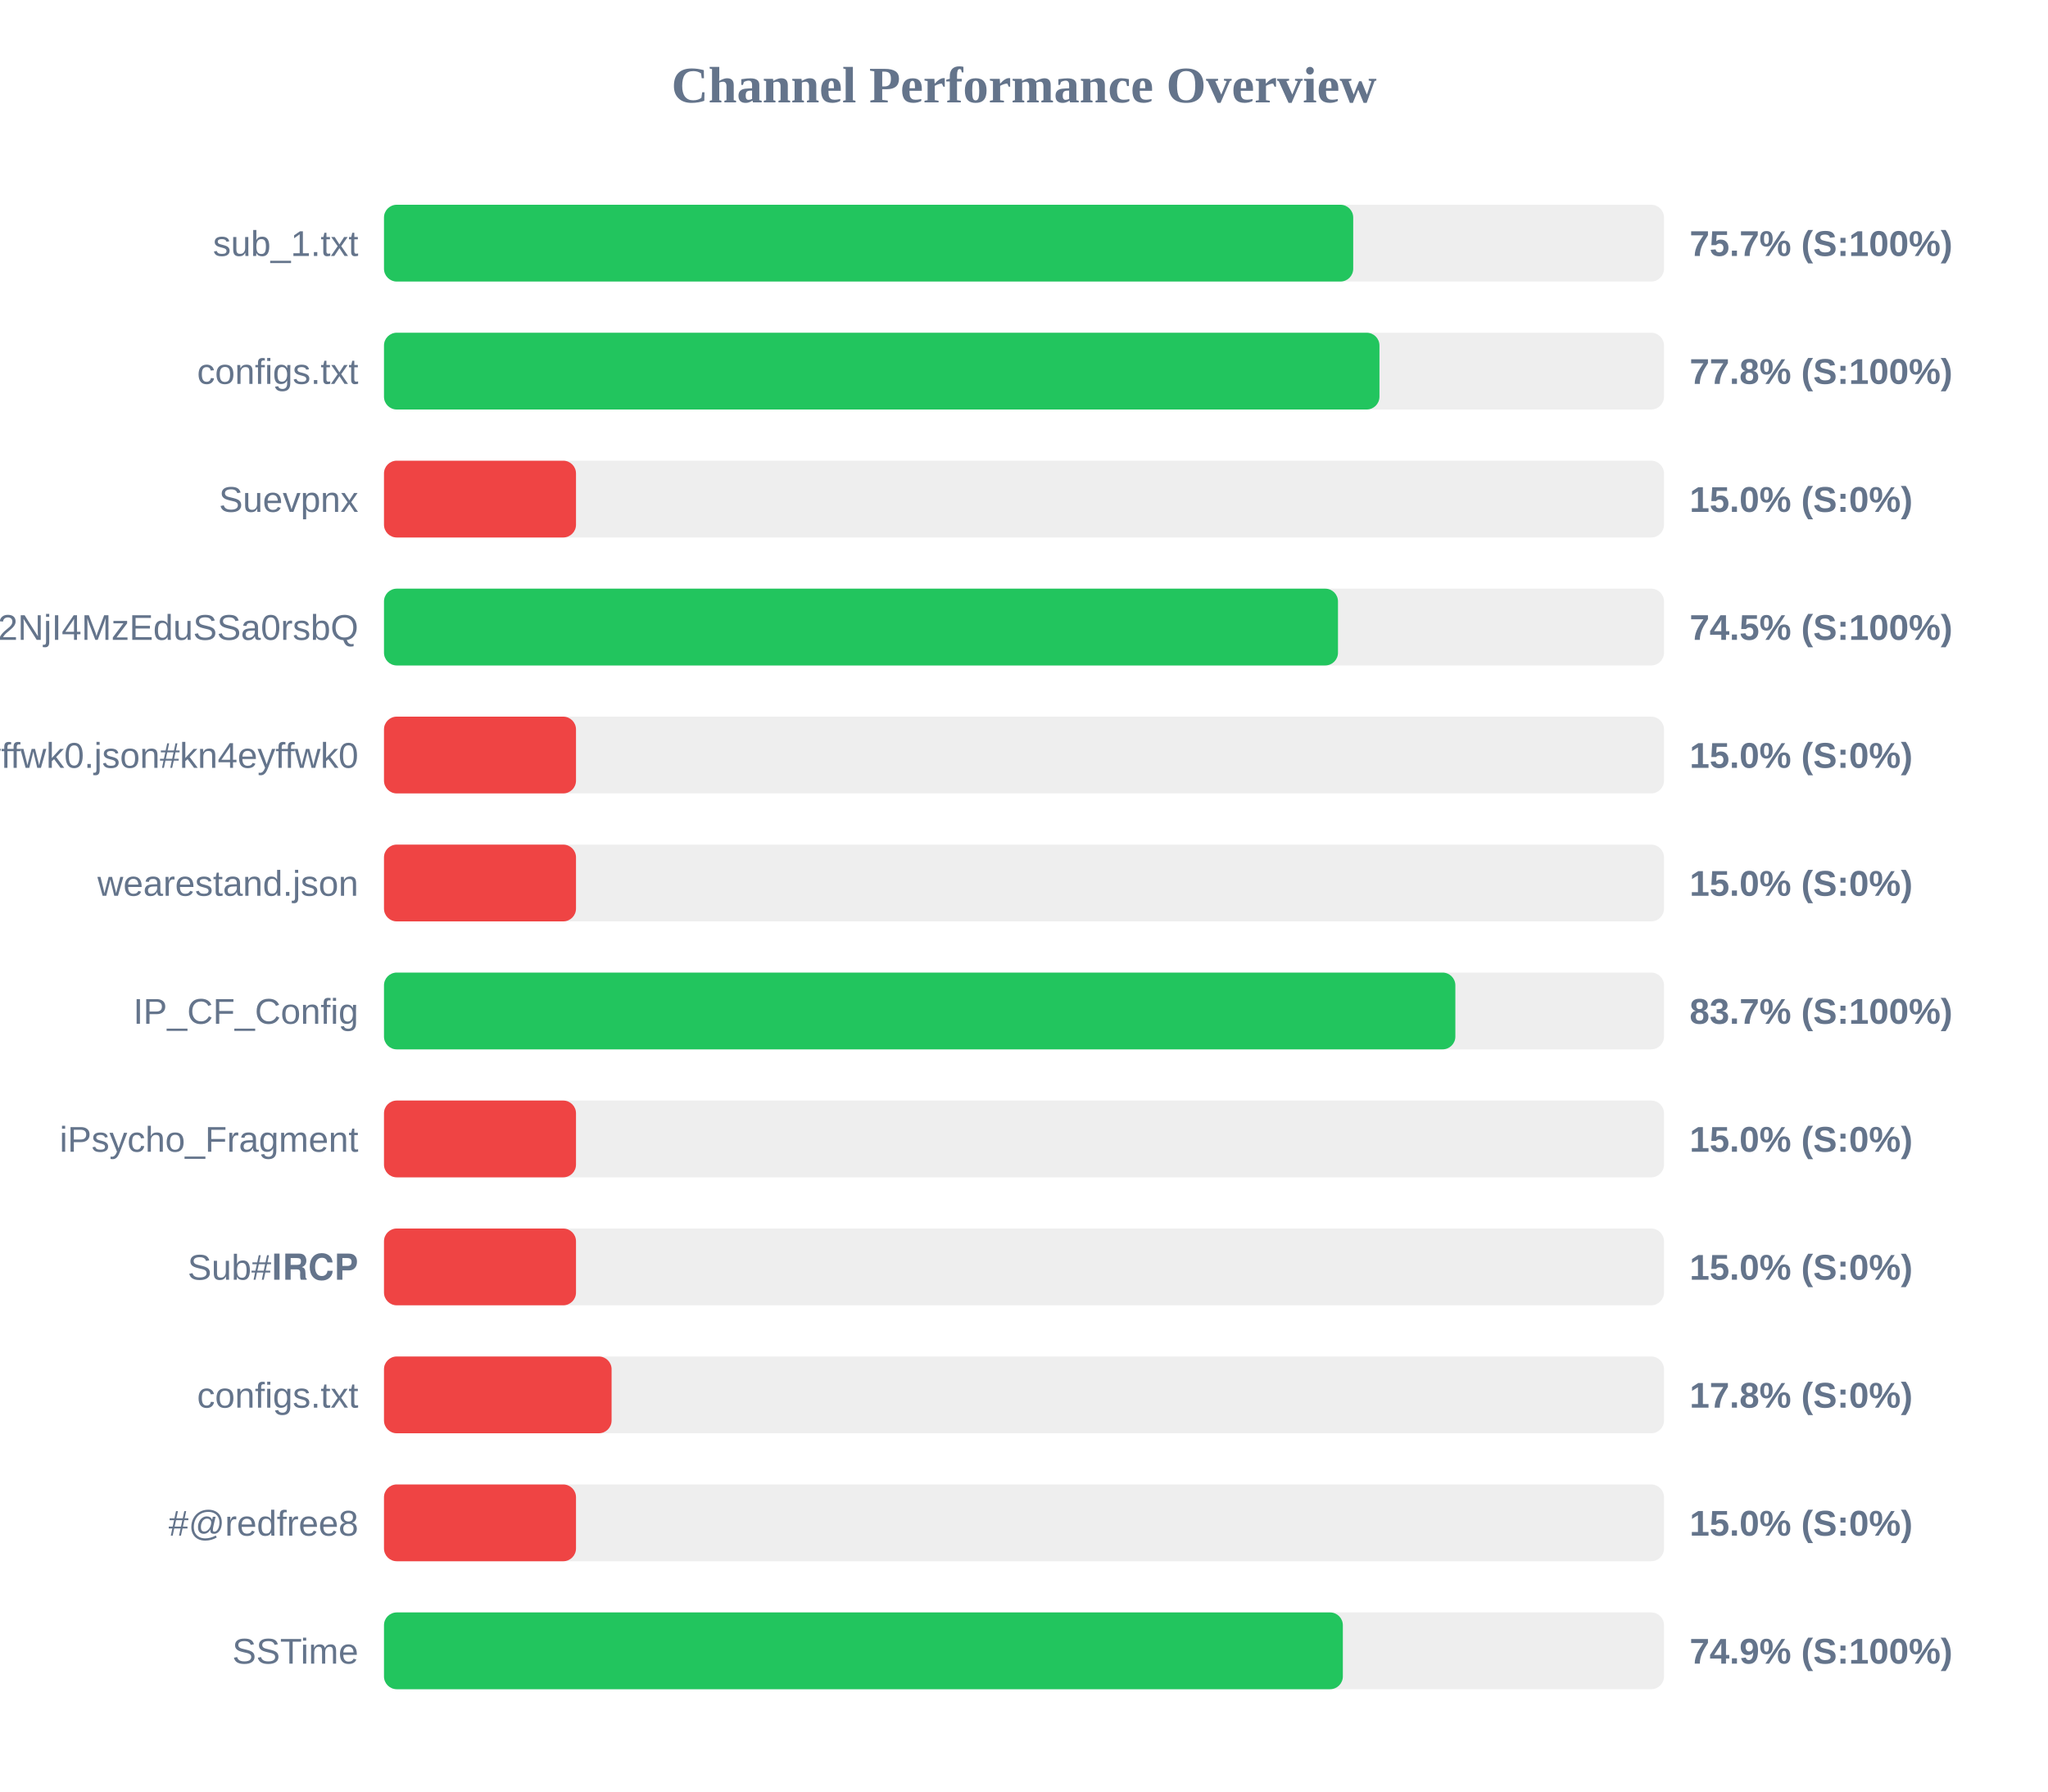
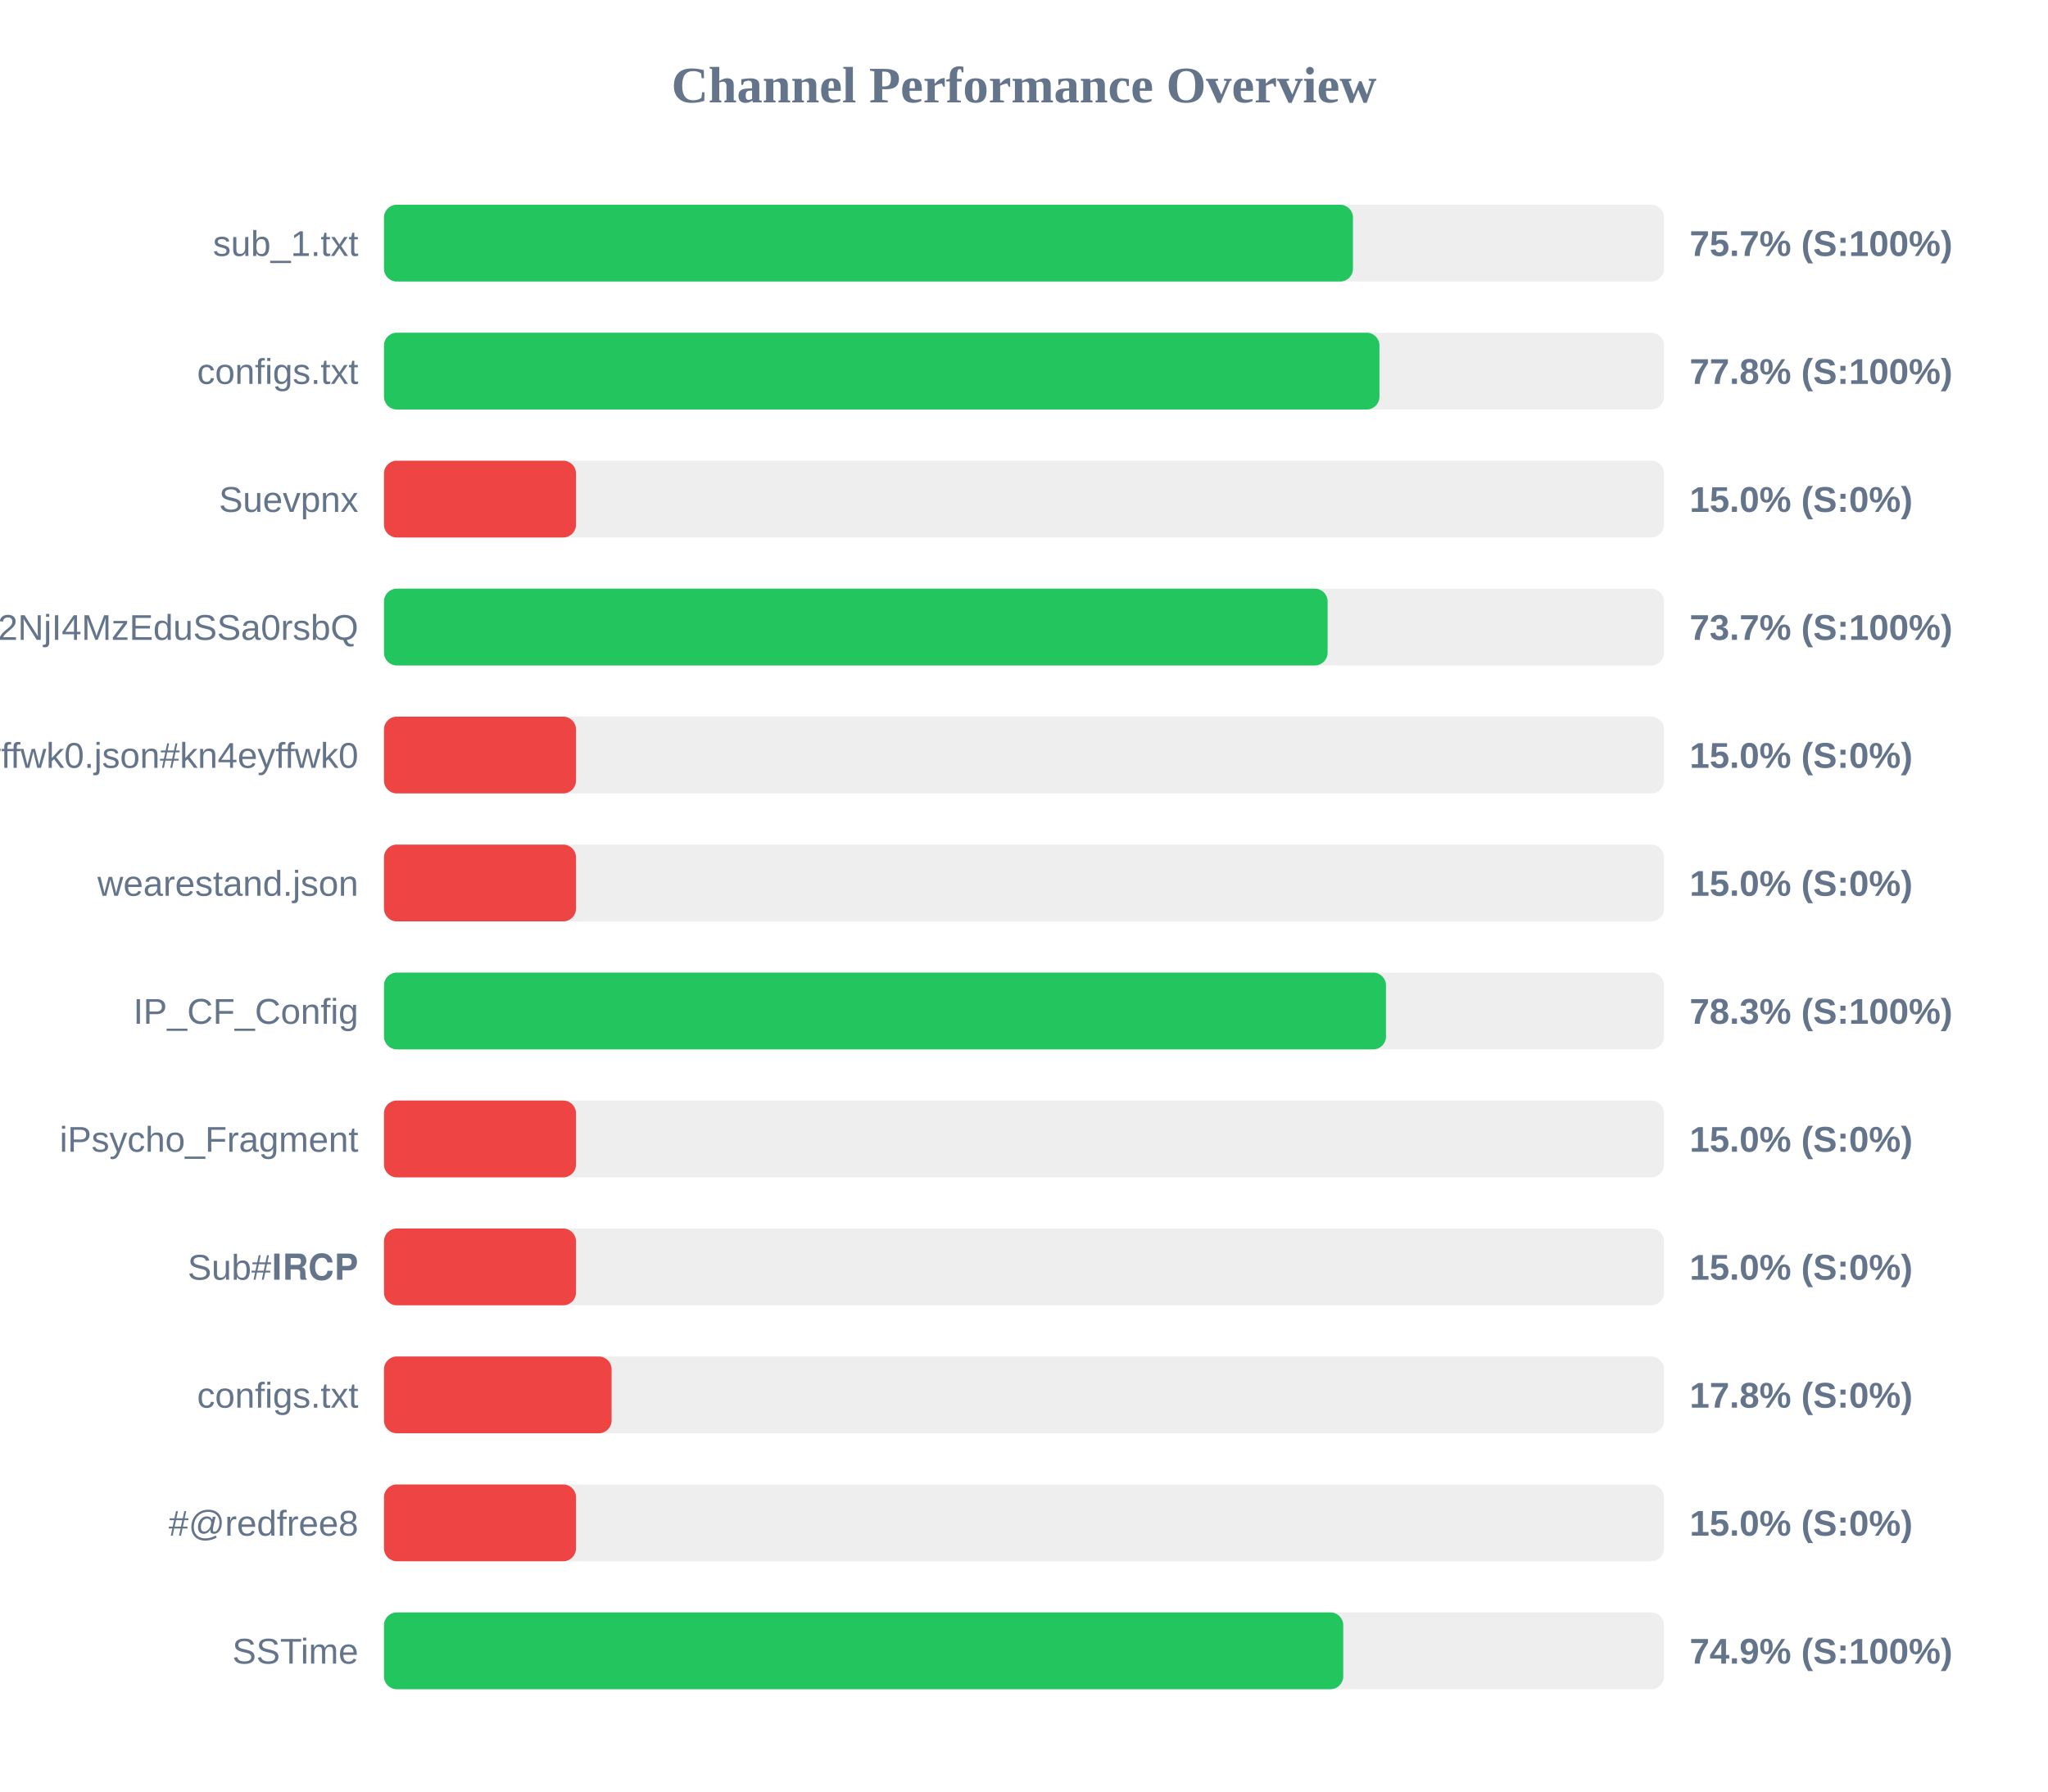
<svg xmlns="http://www.w3.org/2000/svg" width="800" height="700" version="1.1">
  <style>
        .row { font: 14px Arial; fill: #64748b; }
        .score { font: bold 14px Arial; fill: #64748b; }
    </style>
  <text x="400" y="40" text-anchor="middle" font-size="20px" font-weight="bold" fill="#64748b">Channel Performance Overview</text>
  <rect x="150" y="80" width="500" height="30" fill="#eee" rx="5" />
-   <rect x="150" y="80" width="378.6" height="30" fill="#22c55e" rx="5" />
+   <rect x="150" y="80" width="378.5" height="30" fill="#22c55e" rx="5" />
  <text x="140" y="100" text-anchor="end" class="row">sub_1.txt</text>
  <text x="660" y="100" text-anchor="start" class="score">75.7% (S:100%)</text>
  <rect x="150" y="130" width="500" height="30" fill="#eee" rx="5" />
  <rect x="150" y="130" width="388.85" height="30" fill="#22c55e" rx="5" />
  <text x="140" y="150" text-anchor="end" class="row">configs.txt</text>
  <text x="660" y="150" text-anchor="start" class="score">77.8% (S:100%)</text>
  <rect x="150" y="180" width="500" height="30" fill="#eee" rx="5" />
  <rect x="150" y="180" width="75.0" height="30" fill="#ef4444" rx="5" />
  <text x="140" y="200" text-anchor="end" class="row">Suevpnx</text>
  <text x="660" y="200" text-anchor="start" class="score">15.0% (S:0%)</text>
  <rect x="150" y="230" width="500" height="30" fill="#eee" rx="5" />
-   <rect x="150" y="230" width="372.65" height="30" fill="#22c55e" rx="5" />
+   <rect x="150" y="230" width="368.6" height="30" fill="#22c55e" rx="5" />
  <text x="140" y="250" text-anchor="end" class="row">NTYyMjc2NDA5LDE3NDU2NjI4MzEduSSa0rsbQ</text>
-   <text x="660" y="250" text-anchor="start" class="score">74.5% (S:100%)</text>
+   <text x="660" y="250" text-anchor="start" class="score">73.7% (S:100%)</text>
  <rect x="150" y="280" width="500" height="30" fill="#eee" rx="5" />
  <rect x="150" y="280" width="75.0" height="30" fill="#ef4444" rx="5" />
  <text x="140" y="300" text-anchor="end" class="row">kn4eyffwk0.json#kn4eyffwk0</text>
  <text x="660" y="300" text-anchor="start" class="score">15.0% (S:0%)</text>
  <rect x="150" y="330" width="500" height="30" fill="#eee" rx="5" />
  <rect x="150" y="330" width="75.0" height="30" fill="#ef4444" rx="5" />
  <text x="140" y="350" text-anchor="end" class="row">wearestand.json</text>
  <text x="660" y="350" text-anchor="start" class="score">15.0% (S:0%)</text>
  <rect x="150" y="380" width="500" height="30" fill="#eee" rx="5" />
-   <rect x="150" y="380" width="418.5" height="30" fill="#22c55e" rx="5" />
+   <rect x="150" y="380" width="391.4" height="30" fill="#22c55e" rx="5" />
  <text x="140" y="400" text-anchor="end" class="row">IP_CF_Config</text>
-   <text x="660" y="400" text-anchor="start" class="score">83.7% (S:100%)</text>
+   <text x="660" y="400" text-anchor="start" class="score">78.3% (S:100%)</text>
  <rect x="150" y="430" width="500" height="30" fill="#eee" rx="5" />
  <rect x="150" y="430" width="75.0" height="30" fill="#ef4444" rx="5" />
  <text x="140" y="450" text-anchor="end" class="row">iPsycho_Fragment</text>
  <text x="660" y="450" text-anchor="start" class="score">15.0% (S:0%)</text>
  <rect x="150" y="480" width="500" height="30" fill="#eee" rx="5" />
  <rect x="150" y="480" width="75.0" height="30" fill="#ef4444" rx="5" />
  <text x="140" y="500" text-anchor="end" class="row">Sub#𝐈𝐑𝐂𝐏</text>
  <text x="660" y="500" text-anchor="start" class="score">15.0% (S:0%)</text>
  <rect x="150" y="530" width="500" height="30" fill="#eee" rx="5" />
  <rect x="150" y="530" width="88.9" height="30" fill="#ef4444" rx="5" />
  <text x="140" y="550" text-anchor="end" class="row">configs.txt</text>
  <text x="660" y="550" text-anchor="start" class="score">17.8% (S:0%)</text>
  <rect x="150" y="580" width="500" height="30" fill="#eee" rx="5" />
  <rect x="150" y="580" width="75.0" height="30" fill="#ef4444" rx="5" />
  <text x="140" y="600" text-anchor="end" class="row">#@redfree8</text>
  <text x="660" y="600" text-anchor="start" class="score">15.0% (S:0%)</text>
  <rect x="150" y="630" width="500" height="30" fill="#eee" rx="5" />
-   <rect x="150" y="630" width="374.55" height="30" fill="#22c55e" rx="5" />
+   <rect x="150" y="630" width="374.7" height="30" fill="#22c55e" rx="5" />
  <text x="140" y="650" text-anchor="end" class="row">SSTime</text>
  <text x="660" y="650" text-anchor="start" class="score">74.9% (S:100%)</text>
</svg>
